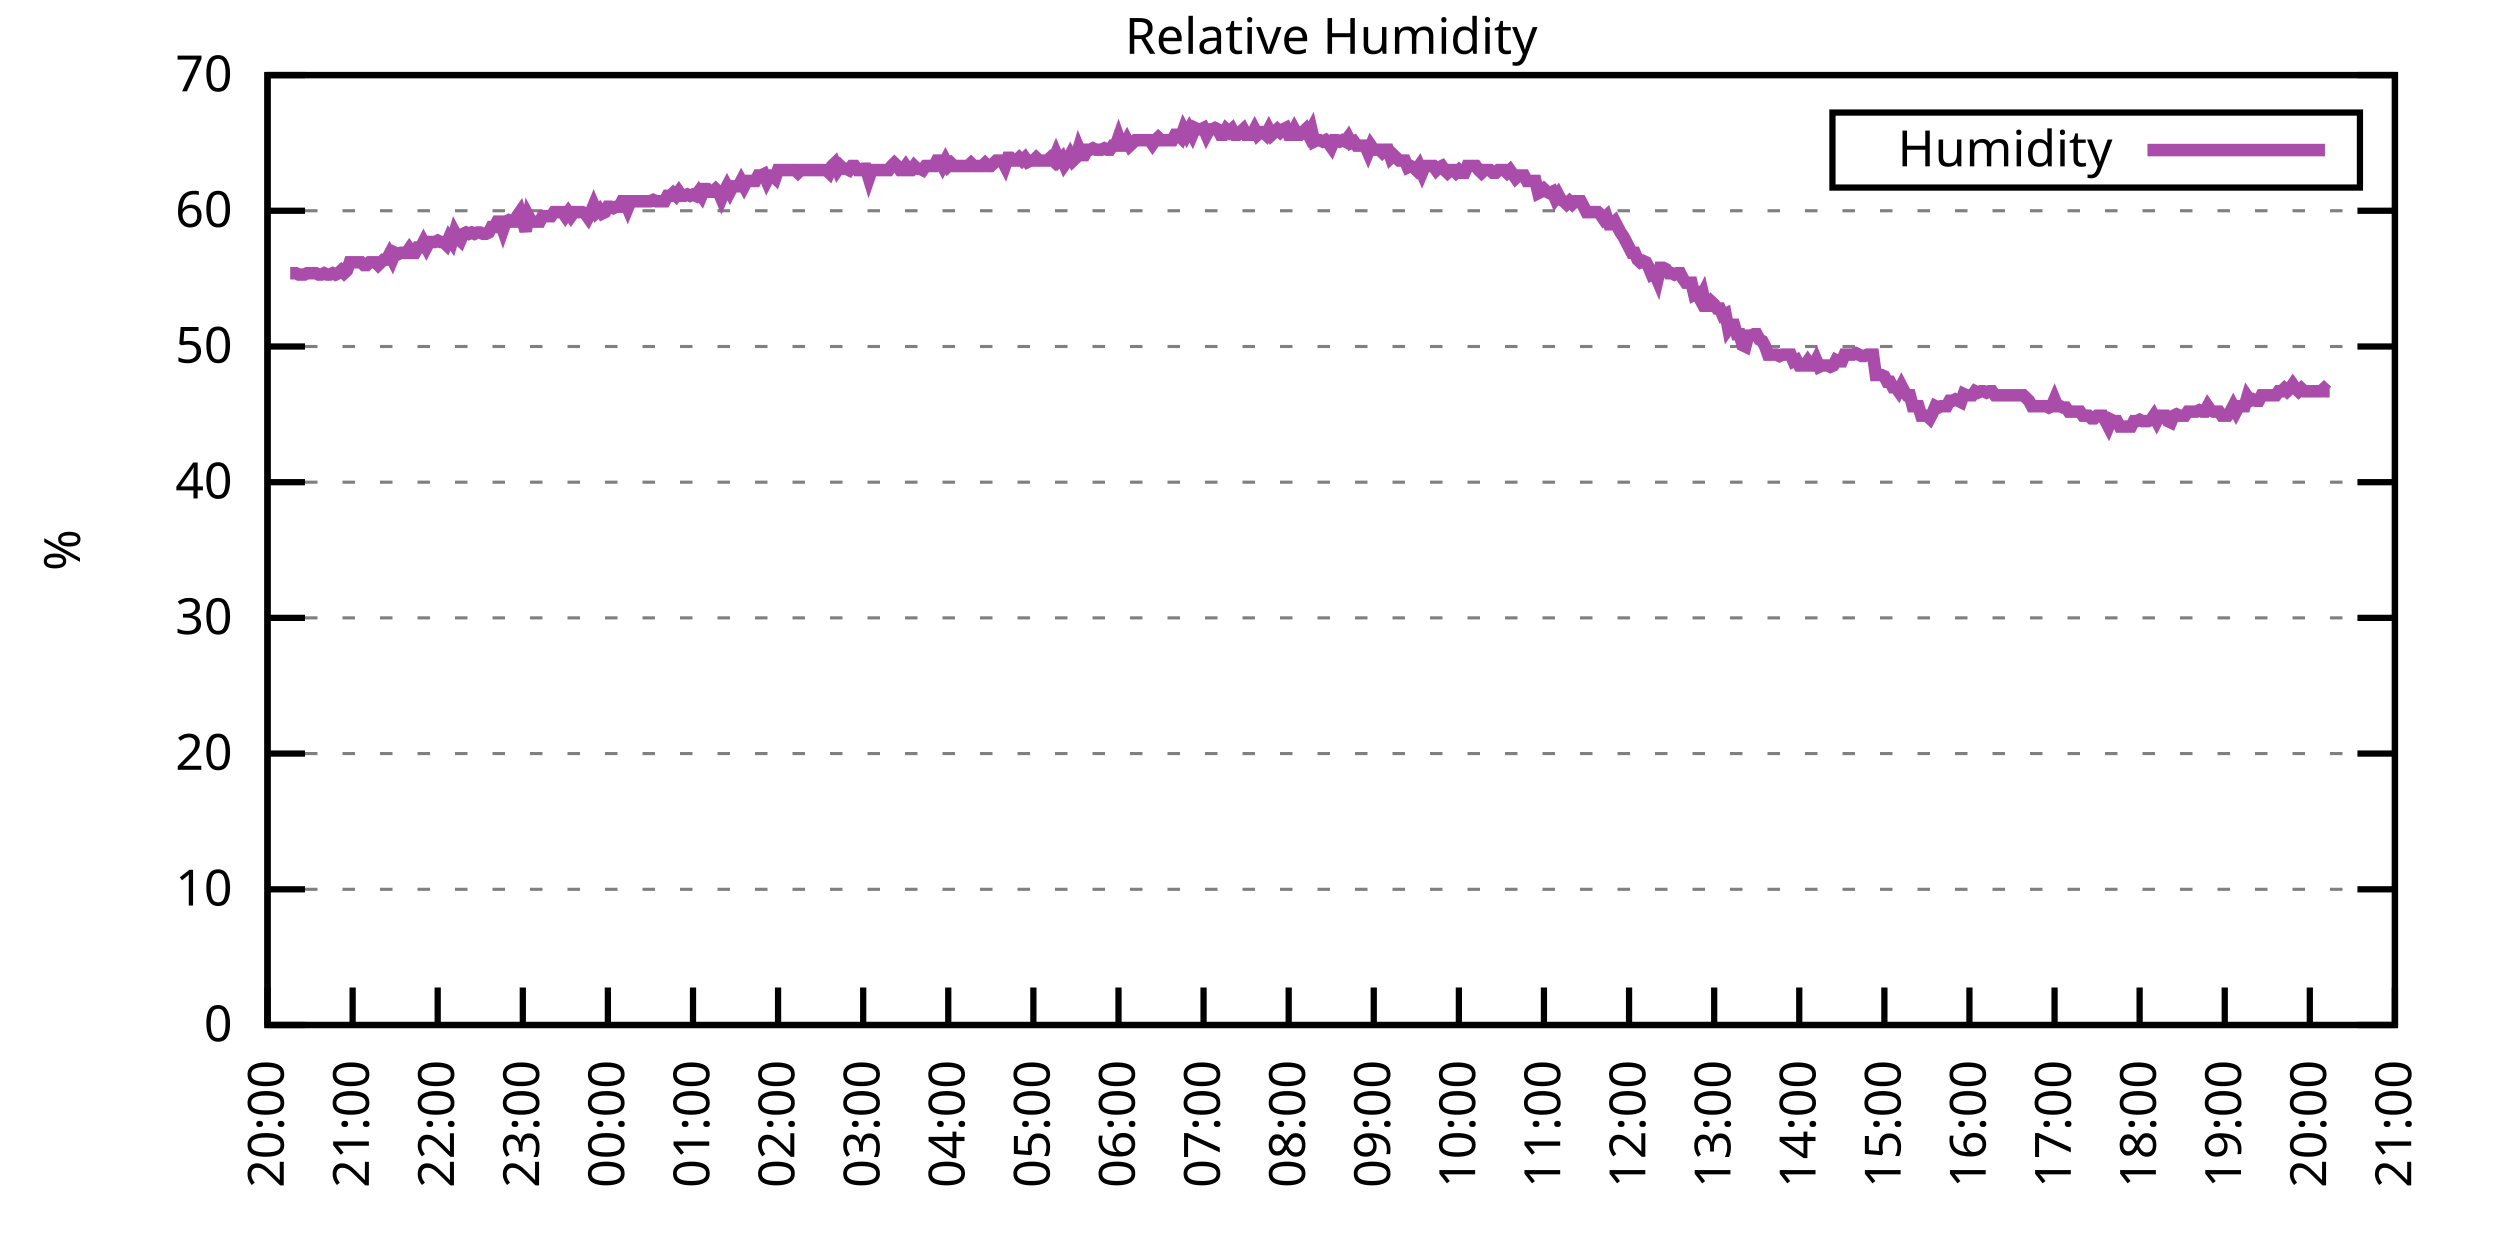
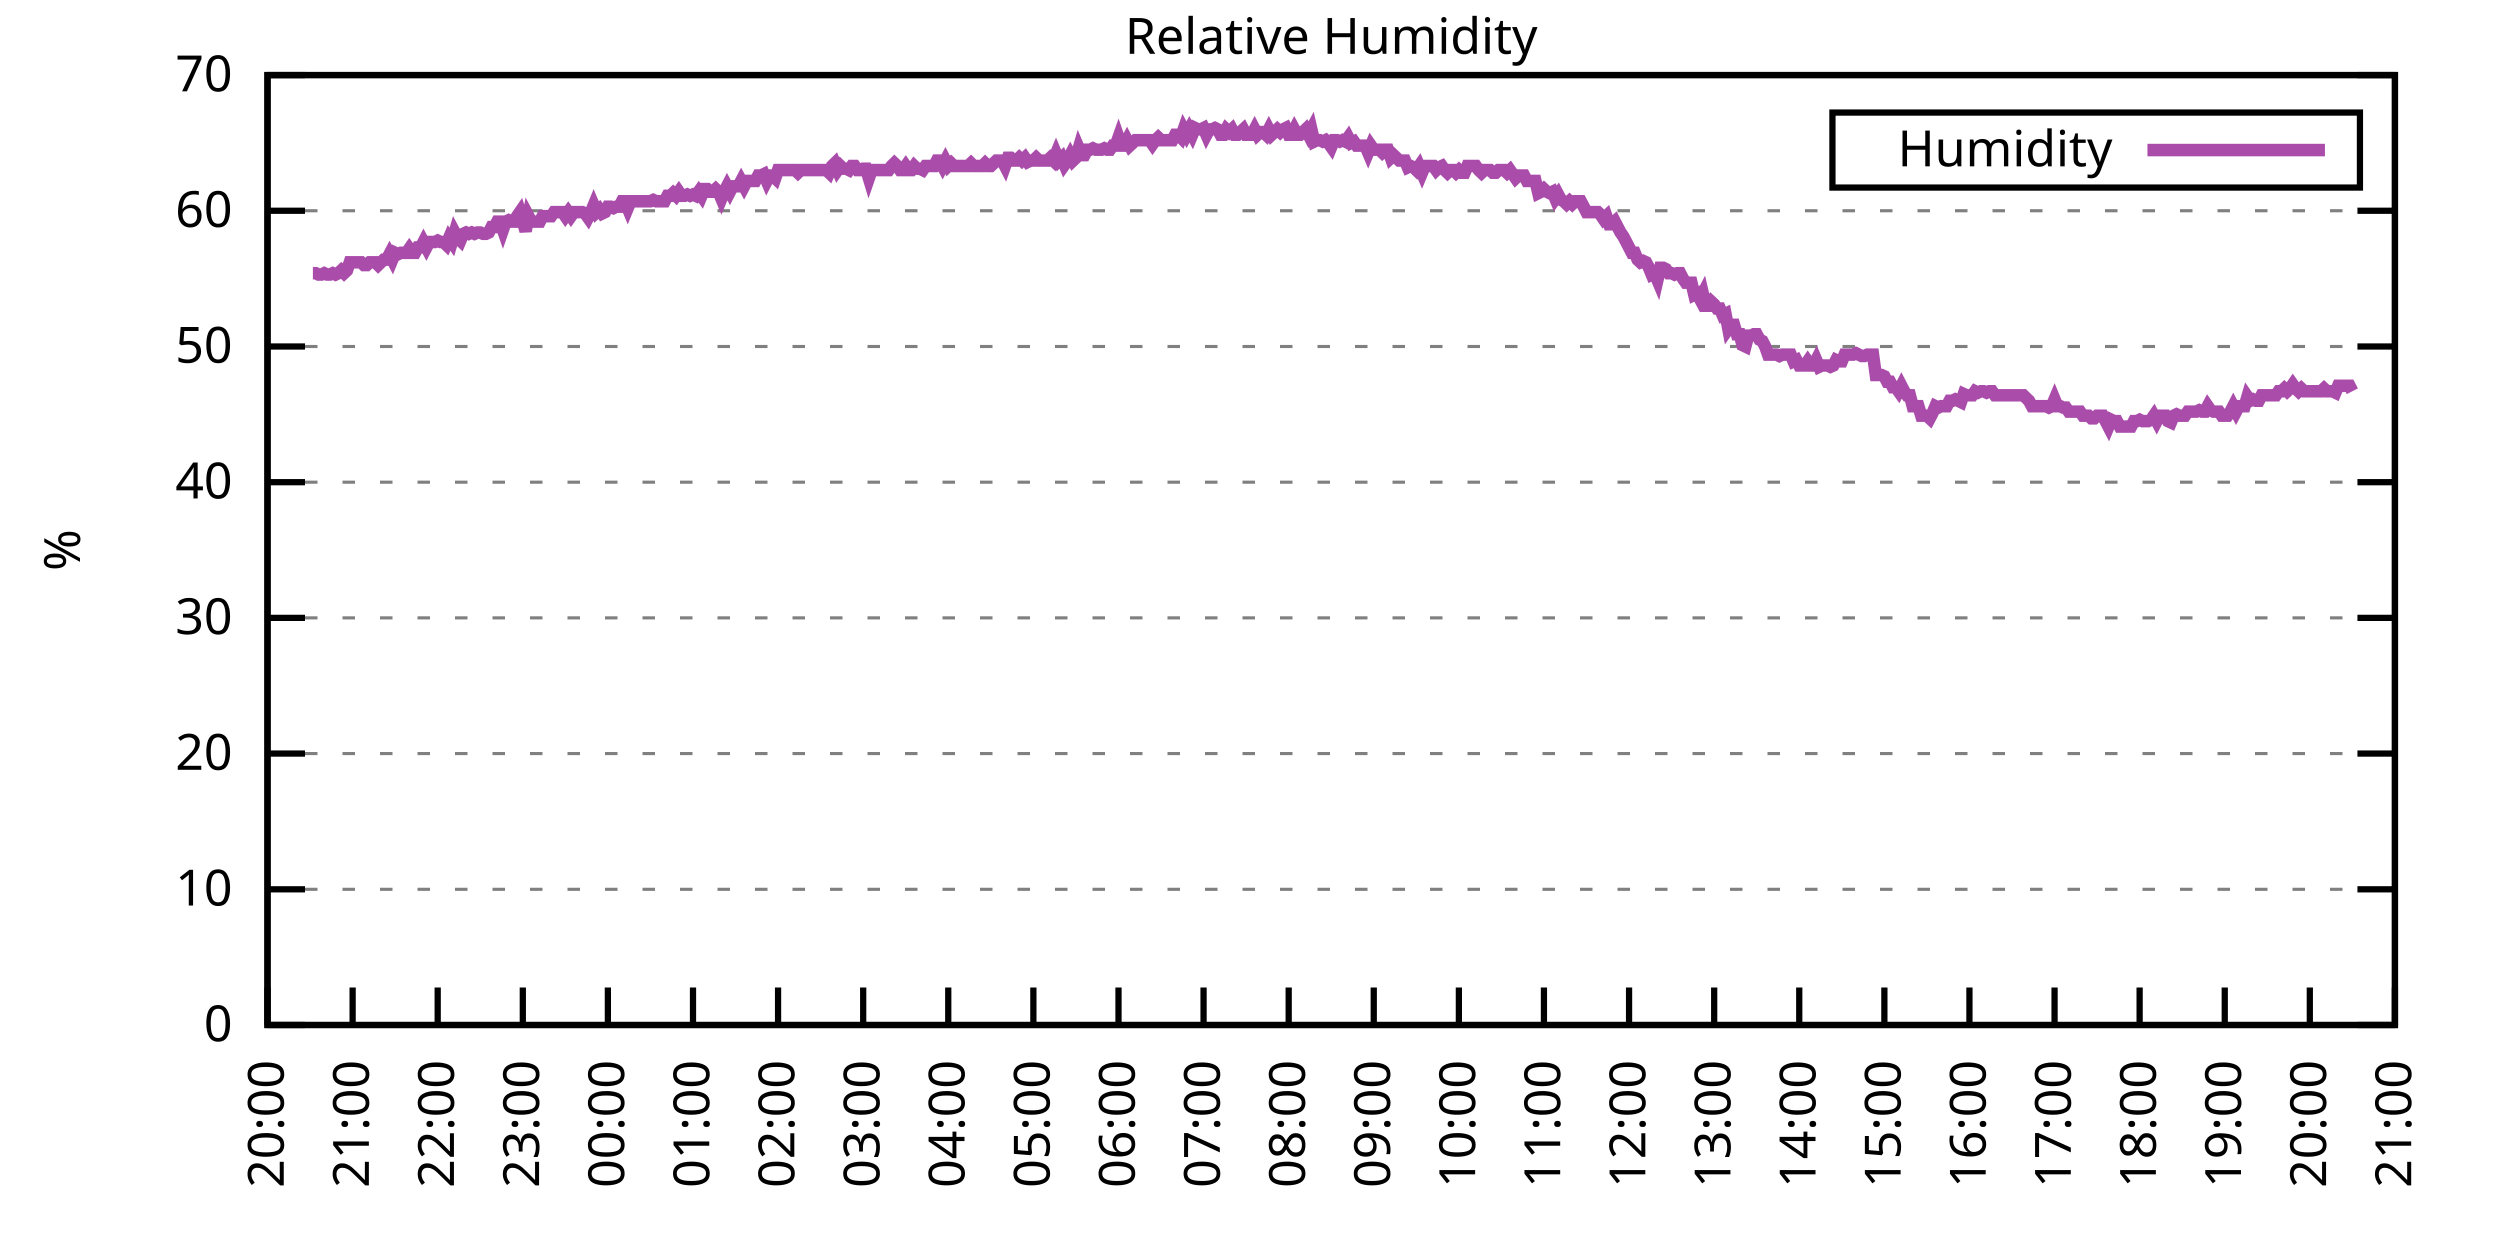
<svg xmlns="http://www.w3.org/2000/svg" xmlns:xlink="http://www.w3.org/1999/xlink" width="400" height="200" viewBox="0 0 400 200">
  <g id="gnuplot_canvas">
    <rect x="0" y="0" width="400" height="200" fill="none" />
    <defs>
      <circle id="gpDot" r="0.5" stroke-width="0.5" stroke="currentColor" />
      <path id="gpPt0" stroke-width="0.333" stroke="currentColor" d="M-1,0 h2 M0,-1 v2" />
      <path id="gpPt1" stroke-width="0.333" stroke="currentColor" d="M-1,-1 L1,1 M1,-1 L-1,1" />
      <path id="gpPt2" stroke-width="0.333" stroke="currentColor" d="M-1,0 L1,0 M0,-1 L0,1 M-1,-1 L1,1 M-1,1 L1,-1" />
      <rect id="gpPt3" stroke-width="0.333" stroke="currentColor" x="-1" y="-1" width="2" height="2" />
      <rect id="gpPt4" stroke-width="0.333" stroke="currentColor" fill="currentColor" x="-1" y="-1" width="2" height="2" />
      <circle id="gpPt5" stroke-width="0.333" stroke="currentColor" cx="0" cy="0" r="1" />
      <use xlink:href="#gpPt5" id="gpPt6" fill="currentColor" stroke="none" />
      <path id="gpPt7" stroke-width="0.333" stroke="currentColor" d="M0,-1.33 L-1.33,0.67 L1.33,0.67 z" />
      <use xlink:href="#gpPt7" id="gpPt8" fill="currentColor" stroke="none" />
      <use xlink:href="#gpPt7" id="gpPt9" stroke="currentColor" transform="rotate(180)" />
      <use xlink:href="#gpPt9" id="gpPt10" fill="currentColor" stroke="none" />
      <use xlink:href="#gpPt3" id="gpPt11" stroke="currentColor" transform="rotate(45)" />
      <use xlink:href="#gpPt11" id="gpPt12" fill="currentColor" stroke="none" />
      <path id="gpPt13" stroke-width="0.333" stroke="currentColor" d="M0,1.330 L1.265,0.411 L0.782,-1.067 L-0.782,-1.076 L-1.265,0.411 z" />
      <use xlink:href="#gpPt13" id="gpPt14" fill="currentColor" stroke="none" />
      <filter id="textbox" filterUnits="objectBoundingBox" x="0" y="0" height="1" width="1">
        <feFlood flood-color="white" flood-opacity="1" result="bgnd" />
        <feComposite in="SourceGraphic" in2="bgnd" operator="atop" />
      </filter>
      <filter id="greybox" filterUnits="objectBoundingBox" x="0" y="0" height="1" width="1">
        <feFlood flood-color="lightgrey" flood-opacity="1" result="grey" />
        <feComposite in="SourceGraphic" in2="grey" operator="atop" />
      </filter>
    </defs>
    <g fill="none" color="white" stroke="currentColor" stroke-width="1.00" stroke-linecap="butt" stroke-linejoin="miter">
</g>
    <g fill="none" color="black" stroke="currentColor" stroke-width="1.00" stroke-linecap="butt" stroke-linejoin="miter">
      <g stroke="none" shape-rendering="crispEdges">
        <polygon fill="rgb(255, 255, 255)" points="42.80,164.00 383.18,164.00 383.18,12.02 42.80,12.02 " />
      </g>
    </g>
    <g fill="none" color="black" stroke="currentColor" stroke-width="1.00" stroke-linecap="butt" stroke-linejoin="miter">
</g>
    <g fill="none" color="black" stroke="black" stroke-width="0.50" stroke-linecap="butt" stroke-linejoin="miter">
</g>
    <g fill="none" color="gray" stroke="currentColor" stroke-width="0.50" stroke-linecap="butt" stroke-linejoin="miter">
      <path stroke="gray" stroke-dasharray="2,4" class="gridline" d="M42.80,164.00 L383.19,164.00  " />
    </g>
    <g fill="none" color="gray" stroke="gray" stroke-width="1.00" stroke-linecap="butt" stroke-linejoin="miter">
</g>
    <g fill="none" color="black" stroke="currentColor" stroke-width="1.00" stroke-linecap="butt" stroke-linejoin="miter">
      <path stroke="black" d="M42.80,164.00 L48.80,164.00 M383.19,164.00 L377.19,164.00  " />
      <g transform="translate(37.20,166.60)" stroke="none" fill="black" font-family="Sans" font-size="8.00" text-anchor="end">
        <text>
          <tspan font-family="Sans"> 0</tspan>
        </text>
      </g>
    </g>
    <g fill="none" color="black" stroke="currentColor" stroke-width="1.00" stroke-linecap="butt" stroke-linejoin="miter">
</g>
    <g fill="none" color="black" stroke="black" stroke-width="0.50" stroke-linecap="butt" stroke-linejoin="miter">
</g>
    <g fill="none" color="gray" stroke="currentColor" stroke-width="0.50" stroke-linecap="butt" stroke-linejoin="miter">
      <path stroke="gray" stroke-dasharray="2,4" class="gridline" d="M42.80,142.29 L383.19,142.29  " />
    </g>
    <g fill="none" color="gray" stroke="gray" stroke-width="1.00" stroke-linecap="butt" stroke-linejoin="miter">
</g>
    <g fill="none" color="black" stroke="currentColor" stroke-width="1.00" stroke-linecap="butt" stroke-linejoin="miter">
      <path stroke="black" d="M42.80,142.29 L48.80,142.29 M383.19,142.29 L377.19,142.29  " />
      <g transform="translate(37.20,144.89)" stroke="none" fill="black" font-family="Sans" font-size="8.00" text-anchor="end">
        <text>
          <tspan font-family="Sans"> 10</tspan>
        </text>
      </g>
    </g>
    <g fill="none" color="black" stroke="currentColor" stroke-width="1.00" stroke-linecap="butt" stroke-linejoin="miter">
</g>
    <g fill="none" color="black" stroke="black" stroke-width="0.50" stroke-linecap="butt" stroke-linejoin="miter">
</g>
    <g fill="none" color="gray" stroke="currentColor" stroke-width="0.50" stroke-linecap="butt" stroke-linejoin="miter">
      <path stroke="gray" stroke-dasharray="2,4" class="gridline" d="M42.80,120.57 L383.19,120.57  " />
    </g>
    <g fill="none" color="gray" stroke="gray" stroke-width="1.00" stroke-linecap="butt" stroke-linejoin="miter">
</g>
    <g fill="none" color="black" stroke="currentColor" stroke-width="1.00" stroke-linecap="butt" stroke-linejoin="miter">
      <path stroke="black" d="M42.80,120.57 L48.80,120.57 M383.19,120.57 L377.19,120.57  " />
      <g transform="translate(37.20,123.17)" stroke="none" fill="black" font-family="Sans" font-size="8.00" text-anchor="end">
        <text>
          <tspan font-family="Sans"> 20</tspan>
        </text>
      </g>
    </g>
    <g fill="none" color="black" stroke="currentColor" stroke-width="1.00" stroke-linecap="butt" stroke-linejoin="miter">
</g>
    <g fill="none" color="black" stroke="black" stroke-width="0.50" stroke-linecap="butt" stroke-linejoin="miter">
</g>
    <g fill="none" color="gray" stroke="currentColor" stroke-width="0.50" stroke-linecap="butt" stroke-linejoin="miter">
      <path stroke="gray" stroke-dasharray="2,4" class="gridline" d="M42.80,98.86 L383.19,98.86  " />
    </g>
    <g fill="none" color="gray" stroke="gray" stroke-width="1.00" stroke-linecap="butt" stroke-linejoin="miter">
</g>
    <g fill="none" color="black" stroke="currentColor" stroke-width="1.00" stroke-linecap="butt" stroke-linejoin="miter">
      <path stroke="black" d="M42.80,98.86 L48.80,98.86 M383.19,98.86 L377.19,98.86  " />
      <g transform="translate(37.20,101.46)" stroke="none" fill="black" font-family="Sans" font-size="8.00" text-anchor="end">
        <text>
          <tspan font-family="Sans"> 30</tspan>
        </text>
      </g>
    </g>
    <g fill="none" color="black" stroke="currentColor" stroke-width="1.00" stroke-linecap="butt" stroke-linejoin="miter">
</g>
    <g fill="none" color="black" stroke="black" stroke-width="0.50" stroke-linecap="butt" stroke-linejoin="miter">
</g>
    <g fill="none" color="gray" stroke="currentColor" stroke-width="0.50" stroke-linecap="butt" stroke-linejoin="miter">
      <path stroke="gray" stroke-dasharray="2,4" class="gridline" d="M42.80,77.15 L383.19,77.15  " />
    </g>
    <g fill="none" color="gray" stroke="gray" stroke-width="1.00" stroke-linecap="butt" stroke-linejoin="miter">
</g>
    <g fill="none" color="black" stroke="currentColor" stroke-width="1.00" stroke-linecap="butt" stroke-linejoin="miter">
      <path stroke="black" d="M42.80,77.15 L48.80,77.15 M383.19,77.15 L377.19,77.15  " />
      <g transform="translate(37.20,79.75)" stroke="none" fill="black" font-family="Sans" font-size="8.00" text-anchor="end">
        <text>
          <tspan font-family="Sans"> 40</tspan>
        </text>
      </g>
    </g>
    <g fill="none" color="black" stroke="currentColor" stroke-width="1.00" stroke-linecap="butt" stroke-linejoin="miter">
</g>
    <g fill="none" color="black" stroke="black" stroke-width="0.50" stroke-linecap="butt" stroke-linejoin="miter">
</g>
    <g fill="none" color="gray" stroke="currentColor" stroke-width="0.50" stroke-linecap="butt" stroke-linejoin="miter">
      <path stroke="gray" stroke-dasharray="2,4" class="gridline" d="M42.80,55.44 L383.19,55.44  " />
    </g>
    <g fill="none" color="gray" stroke="gray" stroke-width="1.00" stroke-linecap="butt" stroke-linejoin="miter">
</g>
    <g fill="none" color="black" stroke="currentColor" stroke-width="1.00" stroke-linecap="butt" stroke-linejoin="miter">
      <path stroke="black" d="M42.80,55.44 L48.80,55.44 M383.19,55.44 L377.19,55.44  " />
      <g transform="translate(37.20,58.04)" stroke="none" fill="black" font-family="Sans" font-size="8.00" text-anchor="end">
        <text>
          <tspan font-family="Sans"> 50</tspan>
        </text>
      </g>
    </g>
    <g fill="none" color="black" stroke="currentColor" stroke-width="1.00" stroke-linecap="butt" stroke-linejoin="miter">
</g>
    <g fill="none" color="black" stroke="black" stroke-width="0.50" stroke-linecap="butt" stroke-linejoin="miter">
</g>
    <g fill="none" color="gray" stroke="currentColor" stroke-width="0.50" stroke-linecap="butt" stroke-linejoin="miter">
      <path stroke="gray" stroke-dasharray="2,4" class="gridline" d="M42.80,33.72 L383.19,33.72  " />
    </g>
    <g fill="none" color="gray" stroke="gray" stroke-width="1.00" stroke-linecap="butt" stroke-linejoin="miter">
</g>
    <g fill="none" color="black" stroke="currentColor" stroke-width="1.00" stroke-linecap="butt" stroke-linejoin="miter">
      <path stroke="black" d="M42.80,33.72 L48.80,33.72 M383.19,33.72 L377.19,33.72  " />
      <g transform="translate(37.20,36.32)" stroke="none" fill="black" font-family="Sans" font-size="8.00" text-anchor="end">
        <text>
          <tspan font-family="Sans"> 60</tspan>
        </text>
      </g>
    </g>
    <g fill="none" color="black" stroke="currentColor" stroke-width="1.00" stroke-linecap="butt" stroke-linejoin="miter">
</g>
    <g fill="none" color="black" stroke="black" stroke-width="0.50" stroke-linecap="butt" stroke-linejoin="miter">
</g>
    <g fill="none" color="gray" stroke="currentColor" stroke-width="0.50" stroke-linecap="butt" stroke-linejoin="miter">
      <path stroke="gray" stroke-dasharray="2,4" class="gridline" d="M42.80,12.01 L383.19,12.01  " />
    </g>
    <g fill="none" color="gray" stroke="gray" stroke-width="1.00" stroke-linecap="butt" stroke-linejoin="miter">
</g>
    <g fill="none" color="black" stroke="currentColor" stroke-width="1.00" stroke-linecap="butt" stroke-linejoin="miter">
      <path stroke="black" d="M42.80,12.01 L48.80,12.01 M383.19,12.01 L377.19,12.01  " />
      <g transform="translate(37.20,14.61)" stroke="none" fill="black" font-family="Sans" font-size="8.00" text-anchor="end">
        <text>
          <tspan font-family="Sans"> 70</tspan>
        </text>
      </g>
    </g>
    <g fill="none" color="black" stroke="currentColor" stroke-width="1.00" stroke-linecap="butt" stroke-linejoin="miter">
      <path stroke="black" d="M42.80,164.00 L42.80,158.00  " />
      <g transform="translate(45.40,169.60) rotate(270.00)" stroke="none" fill="black" font-family="Sans" font-size="8.00" text-anchor="end">
        <text>
          <tspan font-family="Sans">20:00</tspan>
        </text>
      </g>
    </g>
    <g fill="none" color="black" stroke="currentColor" stroke-width="1.00" stroke-linecap="butt" stroke-linejoin="miter">
      <path stroke="black" d="M56.42,164.00 L56.42,158.00  " />
      <g transform="translate(59.02,169.60) rotate(270.00)" stroke="none" fill="black" font-family="Sans" font-size="8.00" text-anchor="end">
        <text>
          <tspan font-family="Sans">21:00</tspan>
        </text>
      </g>
    </g>
    <g fill="none" color="black" stroke="currentColor" stroke-width="1.00" stroke-linecap="butt" stroke-linejoin="miter">
      <path stroke="black" d="M70.03,164.00 L70.03,158.00  " />
      <g transform="translate(72.63,169.60) rotate(270.00)" stroke="none" fill="black" font-family="Sans" font-size="8.00" text-anchor="end">
        <text>
          <tspan font-family="Sans">22:00</tspan>
        </text>
      </g>
    </g>
    <g fill="none" color="black" stroke="currentColor" stroke-width="1.00" stroke-linecap="butt" stroke-linejoin="miter">
      <path stroke="black" d="M83.65,164.00 L83.65,158.00  " />
      <g transform="translate(86.25,169.60) rotate(270.00)" stroke="none" fill="black" font-family="Sans" font-size="8.00" text-anchor="end">
        <text>
          <tspan font-family="Sans">23:00</tspan>
        </text>
      </g>
    </g>
    <g fill="none" color="black" stroke="currentColor" stroke-width="1.00" stroke-linecap="butt" stroke-linejoin="miter">
      <path stroke="black" d="M97.26,164.00 L97.26,158.00  " />
      <g transform="translate(99.86,169.60) rotate(270.00)" stroke="none" fill="black" font-family="Sans" font-size="8.00" text-anchor="end">
        <text>
          <tspan font-family="Sans">00:00</tspan>
        </text>
      </g>
    </g>
    <g fill="none" color="black" stroke="currentColor" stroke-width="1.00" stroke-linecap="butt" stroke-linejoin="miter">
      <path stroke="black" d="M110.88,164.00 L110.88,158.00  " />
      <g transform="translate(113.48,169.60) rotate(270.00)" stroke="none" fill="black" font-family="Sans" font-size="8.00" text-anchor="end">
        <text>
          <tspan font-family="Sans">01:00</tspan>
        </text>
      </g>
    </g>
    <g fill="none" color="black" stroke="currentColor" stroke-width="1.00" stroke-linecap="butt" stroke-linejoin="miter">
      <path stroke="black" d="M124.49,164.00 L124.49,158.00  " />
      <g transform="translate(127.09,169.60) rotate(270.00)" stroke="none" fill="black" font-family="Sans" font-size="8.00" text-anchor="end">
        <text>
          <tspan font-family="Sans">02:00</tspan>
        </text>
      </g>
    </g>
    <g fill="none" color="black" stroke="currentColor" stroke-width="1.00" stroke-linecap="butt" stroke-linejoin="miter">
      <path stroke="black" d="M138.11,164.00 L138.11,158.00  " />
      <g transform="translate(140.71,169.60) rotate(270.00)" stroke="none" fill="black" font-family="Sans" font-size="8.00" text-anchor="end">
        <text>
          <tspan font-family="Sans">03:00</tspan>
        </text>
      </g>
    </g>
    <g fill="none" color="black" stroke="currentColor" stroke-width="1.00" stroke-linecap="butt" stroke-linejoin="miter">
      <path stroke="black" d="M151.72,164.00 L151.72,158.00  " />
      <g transform="translate(154.32,169.60) rotate(270.00)" stroke="none" fill="black" font-family="Sans" font-size="8.00" text-anchor="end">
        <text>
          <tspan font-family="Sans">04:00</tspan>
        </text>
      </g>
    </g>
    <g fill="none" color="black" stroke="currentColor" stroke-width="1.00" stroke-linecap="butt" stroke-linejoin="miter">
      <path stroke="black" d="M165.34,164.00 L165.34,158.00  " />
      <g transform="translate(167.94,169.60) rotate(270.00)" stroke="none" fill="black" font-family="Sans" font-size="8.00" text-anchor="end">
        <text>
          <tspan font-family="Sans">05:00</tspan>
        </text>
      </g>
    </g>
    <g fill="none" color="black" stroke="currentColor" stroke-width="1.00" stroke-linecap="butt" stroke-linejoin="miter">
      <path stroke="black" d="M178.96,164.00 L178.96,158.00  " />
      <g transform="translate(181.56,169.60) rotate(270.00)" stroke="none" fill="black" font-family="Sans" font-size="8.00" text-anchor="end">
        <text>
          <tspan font-family="Sans">06:00</tspan>
        </text>
      </g>
    </g>
    <g fill="none" color="black" stroke="currentColor" stroke-width="1.00" stroke-linecap="butt" stroke-linejoin="miter">
      <path stroke="black" d="M192.57,164.00 L192.57,158.00  " />
      <g transform="translate(195.17,169.60) rotate(270.00)" stroke="none" fill="black" font-family="Sans" font-size="8.00" text-anchor="end">
        <text>
          <tspan font-family="Sans">07:00</tspan>
        </text>
      </g>
    </g>
    <g fill="none" color="black" stroke="currentColor" stroke-width="1.00" stroke-linecap="butt" stroke-linejoin="miter">
      <path stroke="black" d="M206.19,164.00 L206.19,158.00  " />
      <g transform="translate(208.79,169.60) rotate(270.00)" stroke="none" fill="black" font-family="Sans" font-size="8.00" text-anchor="end">
        <text>
          <tspan font-family="Sans">08:00</tspan>
        </text>
      </g>
    </g>
    <g fill="none" color="black" stroke="currentColor" stroke-width="1.00" stroke-linecap="butt" stroke-linejoin="miter">
      <path stroke="black" d="M219.80,164.00 L219.80,158.00  " />
      <g transform="translate(222.40,169.60) rotate(270.00)" stroke="none" fill="black" font-family="Sans" font-size="8.00" text-anchor="end">
        <text>
          <tspan font-family="Sans">09:00</tspan>
        </text>
      </g>
    </g>
    <g fill="none" color="black" stroke="currentColor" stroke-width="1.00" stroke-linecap="butt" stroke-linejoin="miter">
      <path stroke="black" d="M233.42,164.00 L233.42,158.00  " />
      <g transform="translate(236.02,169.60) rotate(270.00)" stroke="none" fill="black" font-family="Sans" font-size="8.00" text-anchor="end">
        <text>
          <tspan font-family="Sans">10:00</tspan>
        </text>
      </g>
    </g>
    <g fill="none" color="black" stroke="currentColor" stroke-width="1.00" stroke-linecap="butt" stroke-linejoin="miter">
      <path stroke="black" d="M247.03,164.00 L247.03,158.00  " />
      <g transform="translate(249.63,169.60) rotate(270.00)" stroke="none" fill="black" font-family="Sans" font-size="8.00" text-anchor="end">
        <text>
          <tspan font-family="Sans">11:00</tspan>
        </text>
      </g>
    </g>
    <g fill="none" color="black" stroke="currentColor" stroke-width="1.00" stroke-linecap="butt" stroke-linejoin="miter">
      <path stroke="black" d="M260.65,164.00 L260.65,158.00  " />
      <g transform="translate(263.25,169.60) rotate(270.00)" stroke="none" fill="black" font-family="Sans" font-size="8.00" text-anchor="end">
        <text>
          <tspan font-family="Sans">12:00</tspan>
        </text>
      </g>
    </g>
    <g fill="none" color="black" stroke="currentColor" stroke-width="1.00" stroke-linecap="butt" stroke-linejoin="miter">
      <path stroke="black" d="M274.27,164.00 L274.27,158.00  " />
      <g transform="translate(276.87,169.60) rotate(270.00)" stroke="none" fill="black" font-family="Sans" font-size="8.00" text-anchor="end">
        <text>
          <tspan font-family="Sans">13:00</tspan>
        </text>
      </g>
    </g>
    <g fill="none" color="black" stroke="currentColor" stroke-width="1.00" stroke-linecap="butt" stroke-linejoin="miter">
      <path stroke="black" d="M287.88,164.00 L287.88,158.00  " />
      <g transform="translate(290.48,169.60) rotate(270.00)" stroke="none" fill="black" font-family="Sans" font-size="8.00" text-anchor="end">
        <text>
          <tspan font-family="Sans">14:00</tspan>
        </text>
      </g>
    </g>
    <g fill="none" color="black" stroke="currentColor" stroke-width="1.00" stroke-linecap="butt" stroke-linejoin="miter">
      <path stroke="black" d="M301.50,164.00 L301.50,158.00  " />
      <g transform="translate(304.10,169.60) rotate(270.00)" stroke="none" fill="black" font-family="Sans" font-size="8.00" text-anchor="end">
        <text>
          <tspan font-family="Sans">15:00</tspan>
        </text>
      </g>
    </g>
    <g fill="none" color="black" stroke="currentColor" stroke-width="1.00" stroke-linecap="butt" stroke-linejoin="miter">
      <path stroke="black" d="M315.11,164.00 L315.11,158.00  " />
      <g transform="translate(317.71,169.60) rotate(270.00)" stroke="none" fill="black" font-family="Sans" font-size="8.00" text-anchor="end">
        <text>
          <tspan font-family="Sans">16:00</tspan>
        </text>
      </g>
    </g>
    <g fill="none" color="black" stroke="currentColor" stroke-width="1.00" stroke-linecap="butt" stroke-linejoin="miter">
      <path stroke="black" d="M328.73,164.00 L328.73,158.00  " />
      <g transform="translate(331.33,169.60) rotate(270.00)" stroke="none" fill="black" font-family="Sans" font-size="8.00" text-anchor="end">
        <text>
          <tspan font-family="Sans">17:00</tspan>
        </text>
      </g>
    </g>
    <g fill="none" color="black" stroke="currentColor" stroke-width="1.00" stroke-linecap="butt" stroke-linejoin="miter">
      <path stroke="black" d="M342.34,164.00 L342.34,158.00  " />
      <g transform="translate(344.94,169.60) rotate(270.00)" stroke="none" fill="black" font-family="Sans" font-size="8.00" text-anchor="end">
        <text>
          <tspan font-family="Sans">18:00</tspan>
        </text>
      </g>
    </g>
    <g fill="none" color="black" stroke="currentColor" stroke-width="1.00" stroke-linecap="butt" stroke-linejoin="miter">
      <path stroke="black" d="M355.96,164.00 L355.96,158.00  " />
      <g transform="translate(358.56,169.60) rotate(270.00)" stroke="none" fill="black" font-family="Sans" font-size="8.00" text-anchor="end">
        <text>
          <tspan font-family="Sans">19:00</tspan>
        </text>
      </g>
    </g>
    <g fill="none" color="black" stroke="currentColor" stroke-width="1.00" stroke-linecap="butt" stroke-linejoin="miter">
      <path stroke="black" d="M369.57,164.00 L369.57,158.00  " />
      <g transform="translate(372.17,169.60) rotate(270.00)" stroke="none" fill="black" font-family="Sans" font-size="8.00" text-anchor="end">
        <text>
          <tspan font-family="Sans">20:00</tspan>
        </text>
      </g>
    </g>
    <g fill="none" color="black" stroke="currentColor" stroke-width="1.00" stroke-linecap="butt" stroke-linejoin="miter">
      <path stroke="black" d="M383.19,164.00 L383.19,158.00  " />
      <g transform="translate(385.79,169.60) rotate(270.00)" stroke="none" fill="black" font-family="Sans" font-size="8.00" text-anchor="end">
        <text>
          <tspan font-family="Sans">21:00</tspan>
        </text>
      </g>
    </g>
    <g fill="none" color="black" stroke="currentColor" stroke-width="1.00" stroke-linecap="butt" stroke-linejoin="miter">
</g>
    <g fill="none" color="black" stroke="currentColor" stroke-width="1.00" stroke-linecap="butt" stroke-linejoin="miter">
      <path stroke="black" d="M42.80,12.01 L42.80,164.00 L383.19,164.00 L383.19,12.01 L42.80,12.01 Z  " />
    </g>
    <g fill="none" color="black" stroke="currentColor" stroke-width="1.00" stroke-linecap="butt" stroke-linejoin="miter">
</g>
    <g fill="none" color="black" stroke="currentColor" stroke-width="1.00" stroke-linecap="butt" stroke-linejoin="miter">
      <path stroke="black" d="M293.19,30.01 L293.19,18.01 L377.59,18.01 L377.59,30.01 L293.19,30.01 Z  " />
    </g>
    <g id="Relative_Humidity_plot_1">
      <g fill="none" color="white" stroke="black" stroke-width="2.00" stroke-linecap="butt" stroke-linejoin="miter">
</g>
      <g fill="none" color="black" stroke="currentColor" stroke-width="2.00" stroke-linecap="butt" stroke-linejoin="miter">
        <g transform="translate(337.99,26.61)" stroke="none" fill="black" font-family="Sans" font-size="8.00" text-anchor="end">
          <text>
            <tspan font-family="Sans">Humidity</tspan>
          </text>
        </g>
      </g>
      <g fill="none" color="black" stroke="currentColor" stroke-width="2.00" stroke-linecap="butt" stroke-linejoin="miter">
-         <path stroke="rgb(170,  76, 170)" d="M343.59,24.01 L371.99,24.01 M46.43,43.71 L46.88,43.71 L47.34,43.71 L47.79,43.93 L48.25,43.93 L48.70,43.93   L49.15,43.71 L49.61,43.71 L50.06,43.71 L50.52,43.71 L50.97,43.93 L51.42,43.93 L51.88,43.71 L52.33,43.93   L52.78,43.93 L53.24,43.71 L53.69,43.93 L54.15,43.71 L54.60,43.28 L55.05,43.71 L55.51,43.28 L55.96,41.97   L56.42,41.97 L56.87,41.97 L57.32,41.97 L57.78,41.97 L58.23,42.41 L58.68,42.41 L59.14,41.97 L59.59,41.97   L60.05,41.97 L60.50,42.41 L60.95,41.97 L61.41,41.54 L61.86,41.54 L62.32,40.67 L62.77,41.54 L63.22,40.45   L63.68,40.67 L64.13,40.45 L64.58,40.45 L65.04,40.45 L65.49,39.80 L65.95,40.45 L66.40,40.45 L66.85,39.59   L67.31,39.59 L67.76,38.72 L68.22,39.59 L68.67,38.72 L69.12,38.72 L69.58,38.72 L70.03,38.50 L70.49,38.72   L70.94,38.72 L71.39,39.15 L71.85,38.07 L72.30,38.72 L72.75,37.20 L73.21,38.07 L73.66,38.50 L74.12,37.41   L74.57,37.20 L75.02,37.41 L75.48,37.20 L75.93,37.41 L76.39,37.20 L76.84,37.20 L77.29,37.41 L77.75,37.41   L78.20,37.20 L78.65,36.33 L79.11,36.33 L79.56,35.46 L80.02,35.46 L80.47,36.76 L80.92,35.46 L81.38,35.24   L81.83,35.46 L82.29,35.46 L82.74,34.59 L83.19,33.94 L83.65,35.46 L84.10,36.98 L84.55,34.59 L85.01,35.46   L85.46,35.46 L85.92,35.46 L86.37,35.46 L86.82,34.59 L87.28,34.59 L87.73,34.59 L88.19,34.59 L88.64,33.94   L89.09,33.94 L89.55,33.94 L90.00,33.94 L90.45,34.59 L90.91,33.94 L91.36,34.59 L91.82,33.94 L92.27,33.94   L92.72,33.94 L93.18,33.94 L93.63,34.16 L94.09,34.81 L94.54,33.94 L94.99,32.85 L95.45,33.94 L95.90,33.51   L96.35,34.16 L96.81,33.94 L97.26,33.07 L97.72,33.07 L98.17,33.29 L98.62,33.07 L99.08,33.07 L99.53,32.20   L99.99,32.20 L100.44,33.29 L100.89,32.20 L101.35,32.20 L101.80,32.20 L102.25,32.20 L102.71,32.20 L103.16,32.20   L103.62,32.20 L104.07,32.20 L104.52,31.99 L104.98,32.20 L105.43,32.20 L105.89,32.20 L106.34,32.20 L106.79,31.33   L107.25,31.33 L107.70,30.90 L108.15,31.33 L108.61,30.68 L109.06,31.33 L109.52,31.33 L109.97,31.12 L110.42,31.33   L110.88,31.12 L111.33,31.33 L111.79,30.68 L112.24,31.33 L112.69,30.25 L113.15,30.25 L113.60,30.68 L114.05,30.68   L114.51,30.25 L114.96,30.68 L115.42,31.77 L115.87,30.68 L116.32,29.81 L116.78,30.68 L117.23,29.81 L117.69,29.81   L118.14,29.81 L118.59,28.95 L119.05,29.81 L119.50,28.95 L119.96,28.95 L120.41,28.95 L120.86,28.95 L121.32,28.08   L121.77,28.08 L122.22,27.86 L122.68,28.95 L123.13,28.08 L123.59,28.08 L124.04,28.51 L124.49,27.21 L124.95,27.21   L125.40,27.21 L125.86,27.21 L126.31,27.21 L126.76,27.21 L127.22,27.21 L127.67,27.64 L128.12,27.21 L128.58,27.21   L129.03,27.21 L129.49,27.21 L129.94,27.21 L130.39,27.21 L130.85,27.21 L131.30,27.21 L131.76,27.21 L132.21,27.21   L132.66,27.64 L133.12,26.56 L133.57,26.12 L134.02,27.21 L134.48,26.56 L134.93,26.99 L135.39,26.99 L135.84,27.21   L136.29,26.56 L136.75,26.56 L137.20,27.21 L137.66,27.21 L138.11,26.99 L138.56,26.99 L139.02,28.51 L139.47,27.21   L139.92,27.21 L140.38,27.21 L140.83,27.21 L141.29,27.21 L141.74,27.21 L142.19,27.21 L142.65,26.56 L143.10,26.12   L143.56,26.56 L144.01,27.21 L144.46,27.21 L144.92,26.56 L145.37,27.21 L145.82,27.21 L146.28,26.56 L146.73,26.99   L147.19,26.99 L147.64,27.21 L148.09,26.56 L148.55,26.56 L149.00,26.56 L149.46,26.56 L149.91,25.69 L150.36,25.69   L150.82,26.56 L151.27,25.69 L151.72,26.56 L152.18,26.12 L152.63,26.56 L153.09,26.56 L153.54,26.56 L153.99,26.56   L154.45,26.56 L154.90,26.56 L155.36,26.12 L155.81,26.56 L156.26,26.56 L156.72,26.56 L157.17,26.56 L157.62,26.12   L158.08,26.56 L158.53,26.56 L158.99,26.12 L159.44,25.69 L159.89,25.69 L160.35,25.69 L160.80,26.56 L161.26,25.25   L161.71,25.25 L162.16,25.69 L162.62,25.69 L163.07,25.25 L163.52,25.69 L163.98,25.25 L164.43,25.91 L164.89,25.69   L165.34,25.69 L165.79,25.25 L166.25,25.69 L166.70,25.69 L167.16,25.69 L167.61,25.69 L168.06,25.25 L168.52,25.69   L168.97,24.60 L169.43,25.69 L169.88,25.25 L170.33,26.34 L170.79,25.69 L171.24,24.82 L171.69,25.69 L172.15,25.25   L172.60,23.73 L173.06,24.82 L173.51,24.82 L173.96,23.95 L174.42,23.95 L174.87,23.73 L175.33,23.95 L175.78,23.95   L176.23,23.95 L176.69,23.73 L177.14,23.95 L177.59,23.95 L178.05,23.30 L178.50,23.30 L178.96,22.00 L179.41,23.30   L179.86,23.30 L180.32,22.43 L180.77,23.30 L181.23,22.87 L181.68,22.43 L182.13,22.43 L182.59,22.43 L183.04,22.43   L183.49,22.43 L183.95,22.43 L184.40,23.08 L184.86,22.43 L185.31,22.00 L185.76,22.43 L186.22,22.43 L186.67,22.43   L187.13,22.43 L187.58,22.43 L188.03,21.56 L188.49,21.56 L188.94,22.00 L189.39,20.70 L189.85,21.56 L190.30,20.70   L190.76,21.56 L191.21,20.48 L191.66,20.70 L192.12,20.70 L192.57,20.48 L193.03,21.56 L193.48,20.70 L193.93,20.70   L194.39,20.48 L194.84,20.70 L195.29,21.56 L195.75,21.56 L196.20,20.70 L196.66,21.13 L197.11,20.70 L197.56,21.56   L198.02,21.56 L198.47,21.13 L198.93,20.70 L199.38,21.56 L199.83,21.56 L200.29,21.56 L200.74,20.70 L201.19,21.56   L201.65,21.13 L202.10,21.13 L202.56,21.56 L203.01,20.70 L203.46,21.56 L203.92,21.13 L204.37,20.70 L204.83,21.13   L205.28,20.70 L205.73,20.48 L206.19,21.56 L206.64,21.56 L207.09,20.70 L207.55,21.56 L208.00,21.56 L208.46,21.13   L208.91,20.70 L209.36,21.56 L209.82,20.70 L210.27,22.65 L210.73,22.43 L211.18,22.43 L211.63,22.65 L212.09,22.43   L212.54,22.87 L213.00,23.52 L213.45,22.43 L213.90,22.43 L214.36,22.65 L214.81,22.43 L215.26,22.65 L215.72,22.00   L216.17,22.87 L216.63,22.65 L217.08,23.30 L217.53,23.30 L217.99,23.30 L218.44,23.30 L218.90,24.39 L219.35,23.30   L219.80,23.95 L220.26,23.95 L220.71,23.95 L221.16,24.39 L221.62,23.95 L222.07,23.95 L222.53,25.25 L222.98,24.82   L223.43,25.25 L223.89,25.69 L224.34,25.69 L224.80,25.69 L225.25,26.77 L225.70,26.56 L226.16,26.77 L226.61,27.21   L227.06,26.56 L227.52,27.64 L227.97,26.56 L228.43,26.56 L228.88,26.56 L229.33,26.56 L229.79,27.21 L230.24,26.77   L230.70,26.56 L231.15,27.21 L231.60,27.64 L232.06,27.21 L232.51,27.21 L232.96,27.64 L233.42,27.21 L233.87,27.64   L234.33,27.64 L234.78,26.56 L235.23,26.56 L235.69,26.56 L236.14,26.56 L236.60,27.21 L237.05,27.64 L237.50,27.21   L237.96,27.21 L238.41,27.21 L238.86,27.64 L239.32,27.64 L239.77,27.21 L240.23,27.21 L240.68,27.21 L241.13,27.64   L241.59,27.21 L242.04,27.86 L242.50,28.51 L242.95,28.08 L243.40,28.08 L243.86,28.08 L244.31,28.95 L244.76,28.95   L245.22,28.95 L245.67,28.95 L246.13,30.90 L246.58,30.68 L247.03,30.25 L247.49,30.68 L247.94,30.90 L248.40,30.68   L248.85,31.77 L249.30,31.12 L249.76,31.99 L250.21,32.20 L250.66,32.64 L251.12,32.20 L251.57,32.64 L252.03,32.20   L252.48,32.20 L252.93,32.20 L253.39,33.07 L253.84,33.94 L254.30,33.94 L254.75,33.94 L255.20,33.94 L255.66,33.94   L256.11,34.37 L256.56,35.03 L257.02,34.59 L257.47,35.89 L257.93,35.89 L258.38,35.46 L258.83,36.33 L259.29,37.20   L259.74,37.85 L260.20,38.72 L260.65,39.59 L261.10,40.45 L261.56,40.45 L262.01,41.54 L262.47,41.97 L262.92,41.76   L263.37,41.97 L263.83,42.84 L264.28,43.93 L264.73,43.71 L265.19,44.80 L265.64,42.84 L266.10,42.84 L266.55,43.06   L267.00,43.71 L267.46,43.71 L267.91,43.93 L268.37,43.71 L268.82,43.71 L269.27,44.58 L269.73,45.23 L270.18,45.23   L270.63,45.23 L271.09,47.18 L271.54,46.97 L272.00,47.84 L272.45,46.97 L272.90,48.92 L273.36,48.92 L273.81,48.27   L274.27,48.70 L274.72,49.36 L275.17,49.36 L275.63,50.44 L276.08,50.22 L276.53,52.61 L276.99,51.96 L277.44,51.96   L277.90,53.48 L278.35,53.48 L278.80,55.22 L279.26,55.44 L279.71,53.70 L280.17,53.70 L280.62,53.48 L281.07,53.48   L281.53,54.35 L281.98,54.57 L282.43,55.44 L282.89,56.74 L283.34,56.74 L283.80,56.74 L284.25,56.74 L284.70,56.96   L285.16,56.74 L285.61,56.74 L286.07,56.74 L286.52,56.74 L286.97,57.82 L287.43,57.61 L287.88,58.48 L288.33,58.48   L288.79,58.48 L289.24,57.82 L289.70,58.48 L290.15,58.48 L290.60,57.61 L291.06,58.69 L291.51,58.48 L291.97,58.48   L292.42,58.48 L292.87,58.69 L293.33,58.48 L293.78,57.61 L294.23,57.82 L294.69,57.82 L295.14,56.74 L295.60,56.74   L296.05,56.74 L296.50,56.74 L296.96,56.52 L297.41,56.74 L297.87,56.96 L298.32,56.96 L298.77,56.74 L299.23,56.74   L299.68,56.74 L300.13,60.00 L300.59,60.00 L301.04,60.00 L301.50,60.21 L301.95,61.08 L302.40,61.08 L302.86,61.95   L303.31,61.95 L303.77,62.60 L304.22,61.73 L304.67,62.60 L305.13,63.25 L305.58,63.25 L306.03,64.99 L306.49,64.99   L306.94,64.99 L307.40,66.51 L307.85,66.51 L308.30,66.51 L308.76,66.94 L309.21,66.08 L309.67,64.99 L310.12,65.21   L310.57,64.99 L311.03,64.99 L311.48,64.99 L311.94,64.12 L312.39,64.12 L312.84,63.90 L313.30,64.12 L313.75,64.34   L314.20,63.04 L314.66,63.25 L315.11,63.25 L315.57,63.25 L316.02,62.60 L316.47,62.82 L316.93,62.60 L317.38,62.60   L317.84,62.82 L318.29,62.60 L318.74,62.60 L319.20,63.25 L319.65,63.25 L320.10,63.25 L320.56,63.25 L321.01,63.25   L321.47,63.25 L321.92,63.25 L322.37,63.25 L322.83,63.25 L323.28,63.25 L323.74,63.25 L324.19,63.69 L324.64,64.12   L325.10,64.99 L325.55,64.99 L326.00,64.99 L326.46,64.99 L326.91,64.99 L327.37,64.99 L327.82,65.21 L328.27,64.99   L328.73,63.90 L329.18,64.99 L329.64,64.99 L330.09,65.21 L330.54,65.21 L331.00,65.86 L331.45,65.86 L331.90,65.86   L332.36,65.86 L332.81,65.86 L333.27,66.51 L333.72,66.51 L334.17,66.51 L334.63,66.94 L335.08,66.94 L335.54,66.51   L335.99,66.51 L336.44,66.51 L336.90,67.38 L337.35,68.25 L337.80,67.16 L338.26,67.38 L338.71,67.38 L339.17,68.25   L339.62,68.25 L340.07,68.25 L340.53,68.25 L340.98,68.25 L341.44,67.38 L341.89,67.38 L342.34,67.16 L342.80,67.38   L343.25,67.38 L343.70,67.38 L344.16,67.16 L344.61,66.51 L345.07,67.38 L345.52,66.51 L345.97,66.51 L346.43,66.51   L346.88,67.38 L347.34,67.59 L347.79,66.51 L348.24,66.29 L348.70,66.51 L349.15,66.51 L349.60,66.51 L350.06,65.86   L350.51,65.86 L350.97,65.86 L351.42,65.86 L351.87,65.64 L352.33,65.86 L352.78,65.86 L353.24,64.99 L353.69,65.64   L354.14,65.86 L354.60,65.86 L355.05,65.86 L355.50,66.51 L355.96,66.51 L356.41,66.51 L356.87,65.86 L357.32,64.99   L357.77,65.86 L358.23,64.99 L358.68,64.99 L359.14,64.99 L359.59,63.47 L360.04,64.12 L360.50,63.90 L360.95,64.12   L361.41,64.12 L361.86,63.25 L362.31,63.25 L362.77,63.25 L363.22,63.25 L363.67,63.25 L364.13,63.25 L364.58,62.60   L365.04,62.60 L365.49,62.17 L365.94,62.60 L366.40,62.17 L366.85,61.52 L367.31,62.17 L367.76,62.60 L368.21,62.17   L368.67,62.60 L369.12,62.60 L369.57,62.60 L370.03,62.60 L370.48,62.60 L370.94,62.60 L371.39,62.60 L371.84,62.17   L372.30,62.60 L372.75,62.60  " />
+         <path stroke="rgb(170,  76, 170)" d="M343.59,24.01 L371.99,24.01 M50.06,43.71 L50.52,43.71 L50.97,43.93 L51.42,43.93 L51.88,43.71 L52.33,43.93   L52.78,43.93 L53.24,43.71 L53.69,43.93 L54.15,43.71 L54.60,43.28 L55.05,43.71 L55.51,43.28 L55.96,41.97   L56.42,41.97 L56.87,41.97 L57.32,41.97 L57.78,41.97 L58.23,42.41 L58.68,42.41 L59.14,41.97 L59.59,41.97   L60.05,41.97 L60.50,42.41 L60.95,41.97 L61.41,41.54 L61.86,41.54 L62.32,40.67 L62.77,41.54 L63.22,40.45   L63.68,40.67 L64.13,40.45 L64.58,40.45 L65.04,40.45 L65.49,39.80 L65.95,40.45 L66.40,40.45 L66.85,39.59   L67.31,39.59 L67.76,38.72 L68.22,39.59 L68.67,38.72 L69.12,38.72 L69.58,38.72 L70.03,38.50 L70.49,38.72   L70.94,38.72 L71.39,39.15 L71.85,38.07 L72.30,38.72 L72.75,37.20 L73.21,38.07 L73.66,38.50 L74.12,37.41   L74.57,37.20 L75.02,37.41 L75.48,37.20 L75.93,37.41 L76.39,37.20 L76.84,37.20 L77.29,37.41 L77.75,37.41   L78.20,37.20 L78.65,36.33 L79.11,36.33 L79.56,35.46 L80.02,35.46 L80.47,36.76 L80.92,35.46 L81.38,35.24   L81.83,35.46 L82.29,35.46 L82.74,34.59 L83.19,33.94 L83.65,35.46 L84.10,36.98 L84.55,34.59 L85.01,35.46   L85.46,35.46 L85.92,35.46 L86.37,35.46 L86.82,34.59 L87.28,34.59 L87.73,34.59 L88.19,34.59 L88.64,33.94   L89.09,33.94 L89.55,33.94 L90.00,33.94 L90.45,34.59 L90.91,33.94 L91.36,34.59 L91.82,33.94 L92.27,33.94   L92.72,33.94 L93.18,33.94 L93.63,34.16 L94.09,34.81 L94.54,33.94 L94.99,32.85 L95.45,33.94 L95.90,33.51   L96.35,34.16 L96.81,33.94 L97.26,33.07 L97.72,33.07 L98.17,33.29 L98.62,33.07 L99.08,33.07 L99.53,32.20   L99.99,32.20 L100.44,33.29 L100.89,32.20 L101.35,32.20 L101.80,32.20 L102.25,32.20 L102.71,32.20 L103.16,32.20   L103.62,32.20 L104.07,32.20 L104.52,31.99 L104.98,32.20 L105.43,32.20 L105.89,32.20 L106.34,32.20 L106.79,31.33   L107.25,31.33 L107.70,30.90 L108.15,31.33 L108.61,30.68 L109.06,31.33 L109.52,31.33 L109.97,31.12 L110.42,31.33   L110.88,31.12 L111.33,31.33 L111.79,30.68 L112.24,31.33 L112.69,30.25 L113.15,30.25 L113.60,30.68 L114.05,30.68   L114.51,30.25 L114.96,30.68 L115.42,31.77 L115.87,30.68 L116.32,29.81 L116.78,30.68 L117.23,29.81 L117.69,29.81   L118.14,29.81 L118.59,28.95 L119.05,29.81 L119.50,28.95 L119.96,28.95 L120.41,28.95 L120.86,28.95 L121.32,28.08   L121.77,28.08 L122.22,27.86 L122.68,28.95 L123.13,28.08 L123.59,28.08 L124.04,28.51 L124.49,27.21 L124.95,27.21   L125.40,27.21 L125.86,27.21 L126.31,27.21 L126.76,27.21 L127.22,27.21 L127.67,27.64 L128.12,27.21 L128.58,27.21   L129.03,27.21 L129.49,27.21 L129.94,27.21 L130.39,27.21 L130.85,27.21 L131.30,27.21 L131.76,27.21 L132.21,27.21   L132.66,27.64 L133.12,26.56 L133.57,26.12 L134.02,27.21 L134.48,26.56 L134.93,26.99 L135.39,26.99 L135.84,27.21   L136.29,26.56 L136.75,26.56 L137.20,27.21 L137.66,27.21 L138.11,26.99 L138.56,26.99 L139.02,28.51 L139.47,27.21   L139.92,27.21 L140.38,27.21 L140.83,27.21 L141.29,27.21 L141.74,27.21 L142.19,27.21 L142.65,26.56 L143.10,26.12   L143.56,26.56 L144.01,27.21 L144.46,27.21 L144.92,26.56 L145.37,27.21 L145.82,27.21 L146.28,26.56 L146.73,26.99   L147.19,26.99 L147.64,27.21 L148.09,26.56 L148.55,26.56 L149.00,26.56 L149.46,26.56 L149.91,25.69 L150.36,25.69   L150.82,26.56 L151.27,25.69 L151.72,26.56 L152.18,26.12 L152.63,26.56 L153.09,26.56 L153.54,26.56 L153.99,26.56   L154.45,26.56 L154.90,26.56 L155.36,26.12 L155.81,26.56 L156.26,26.56 L156.72,26.56 L157.17,26.56 L157.62,26.12   L158.08,26.56 L158.53,26.56 L158.99,26.12 L159.44,25.69 L159.89,25.69 L160.35,25.69 L160.80,26.56 L161.26,25.25   L161.71,25.25 L162.16,25.69 L162.62,25.69 L163.07,25.25 L163.52,25.69 L163.98,25.25 L164.43,25.91 L164.89,25.69   L165.34,25.69 L165.79,25.25 L166.25,25.69 L166.70,25.69 L167.16,25.69 L167.61,25.69 L168.06,25.25 L168.52,25.69   L168.97,24.60 L169.43,25.69 L169.88,25.25 L170.33,26.34 L170.79,25.69 L171.24,24.82 L171.69,25.69 L172.15,25.25   L172.60,23.73 L173.06,24.82 L173.51,24.82 L173.96,23.95 L174.42,23.95 L174.87,23.73 L175.33,23.95 L175.78,23.95   L176.23,23.95 L176.69,23.73 L177.14,23.95 L177.59,23.95 L178.05,23.30 L178.50,23.30 L178.96,22.00 L179.41,23.30   L179.86,23.30 L180.32,22.43 L180.77,23.30 L181.23,22.87 L181.68,22.43 L182.13,22.43 L182.59,22.43 L183.04,22.43   L183.49,22.43 L183.95,22.43 L184.40,23.08 L184.86,22.43 L185.31,22.00 L185.76,22.43 L186.22,22.43 L186.67,22.43   L187.13,22.43 L187.58,22.43 L188.03,21.56 L188.49,21.56 L188.94,22.00 L189.39,20.70 L189.85,21.56 L190.30,20.70   L190.76,21.56 L191.21,20.48 L191.66,20.70 L192.12,20.70 L192.57,20.48 L193.03,21.56 L193.48,20.70 L193.93,20.70   L194.39,20.48 L194.84,20.70 L195.29,21.56 L195.75,21.56 L196.20,20.70 L196.66,21.13 L197.11,20.70 L197.56,21.56   L198.02,21.56 L198.47,21.13 L198.93,20.70 L199.38,21.56 L199.83,21.56 L200.29,21.56 L200.74,20.70 L201.19,21.56   L201.65,21.13 L202.10,21.13 L202.56,21.56 L203.01,20.70 L203.46,21.56 L203.92,21.13 L204.37,20.70 L204.83,21.13   L205.28,20.70 L205.73,20.48 L206.19,21.56 L206.64,21.56 L207.09,20.70 L207.55,21.56 L208.00,21.56 L208.46,21.13   L208.91,20.70 L209.36,21.56 L209.82,20.70 L210.27,22.65 L210.73,22.43 L211.18,22.43 L211.63,22.65 L212.09,22.43   L212.54,22.87 L213.00,23.52 L213.45,22.43 L213.90,22.43 L214.36,22.65 L214.81,22.43 L215.26,22.65 L215.72,22.00   L216.17,22.87 L216.63,22.65 L217.08,23.30 L217.53,23.30 L217.99,23.30 L218.44,23.30 L218.90,24.39 L219.35,23.30   L219.80,23.95 L220.26,23.95 L220.71,23.95 L221.16,24.39 L221.62,23.95 L222.07,23.95 L222.53,25.25 L222.98,24.82   L223.43,25.25 L223.89,25.69 L224.34,25.69 L224.80,25.69 L225.25,26.77 L225.70,26.56 L226.16,26.77 L226.61,27.21   L227.06,26.56 L227.52,27.64 L227.97,26.56 L228.43,26.56 L228.88,26.56 L229.33,26.56 L229.79,27.21 L230.24,26.77   L230.70,26.56 L231.15,27.21 L231.60,27.64 L232.06,27.21 L232.51,27.21 L232.96,27.64 L233.42,27.21 L233.87,27.64   L234.33,27.64 L234.78,26.56 L235.23,26.56 L235.69,26.56 L236.14,26.56 L236.60,27.21 L237.05,27.64 L237.50,27.21   L237.96,27.21 L238.41,27.21 L238.86,27.64 L239.32,27.64 L239.77,27.21 L240.23,27.21 L240.68,27.21 L241.13,27.64   L241.59,27.21 L242.04,27.86 L242.50,28.51 L242.95,28.08 L243.40,28.08 L243.86,28.08 L244.31,28.95 L244.76,28.95   L245.22,28.95 L245.67,28.95 L246.13,30.90 L246.58,30.68 L247.03,30.25 L247.49,30.68 L247.94,30.90 L248.40,30.68   L248.85,31.77 L249.30,31.12 L249.76,31.99 L250.21,32.20 L250.66,32.64 L251.12,32.20 L251.57,32.64 L252.03,32.20   L252.48,32.20 L252.93,32.20 L253.39,33.07 L253.84,33.94 L254.30,33.94 L254.75,33.94 L255.20,33.94 L255.66,33.94   L256.11,34.37 L256.56,35.03 L257.02,34.59 L257.47,35.89 L257.93,35.89 L258.38,35.46 L258.83,36.33 L259.29,37.20   L259.74,37.85 L260.20,38.72 L260.65,39.59 L261.10,40.45 L261.56,40.45 L262.01,41.54 L262.47,41.97 L262.92,41.76   L263.37,41.97 L263.83,42.84 L264.28,43.93 L264.73,43.71 L265.19,44.80 L265.64,42.84 L266.10,42.84 L266.55,43.06   L267.00,43.71 L267.46,43.71 L267.91,43.93 L268.37,43.71 L268.82,43.71 L269.27,44.58 L269.73,45.23 L270.18,45.23   L270.63,45.23 L271.09,47.18 L271.54,46.97 L272.00,47.84 L272.45,46.97 L272.90,48.92 L273.36,48.92 L273.81,48.27   L274.27,48.70 L274.72,49.36 L275.17,49.36 L275.63,50.44 L276.08,50.22 L276.53,52.61 L276.99,51.96 L277.44,51.96   L277.90,53.48 L278.35,53.48 L278.80,55.22 L279.26,55.44 L279.71,53.70 L280.17,53.70 L280.62,53.48 L281.07,53.48   L281.53,54.35 L281.98,54.57 L282.43,55.44 L282.89,56.74 L283.34,56.74 L283.80,56.74 L284.25,56.74 L284.70,56.96   L285.16,56.74 L285.61,56.74 L286.07,56.74 L286.52,56.74 L286.97,57.82 L287.43,57.61 L287.88,58.48 L288.33,58.48   L288.79,58.48 L289.24,57.82 L289.70,58.48 L290.15,58.48 L290.60,57.61 L291.06,58.69 L291.51,58.48 L291.97,58.48   L292.42,58.48 L292.87,58.69 L293.33,58.48 L293.78,57.61 L294.23,57.82 L294.69,57.82 L295.14,56.74 L295.60,56.74   L296.05,56.74 L296.50,56.74 L296.96,56.52 L297.41,56.74 L297.87,56.96 L298.32,56.96 L298.77,56.74 L299.23,56.74   L299.68,56.74 L300.13,60.00 L300.59,60.00 L301.04,60.00 L301.50,60.21 L301.95,61.08 L302.40,61.08 L302.86,61.95   L303.31,61.95 L303.77,62.60 L304.22,61.73 L304.67,62.60 L305.13,63.25 L305.58,63.25 L306.03,64.99 L306.49,64.99   L306.94,64.99 L307.40,66.51 L307.85,66.51 L308.30,66.51 L308.76,66.94 L309.21,66.08 L309.67,64.99 L310.12,65.21   L310.57,64.99 L311.03,64.99 L311.48,64.99 L311.94,64.12 L312.39,64.12 L312.84,63.90 L313.30,64.12 L313.75,64.34   L314.20,63.04 L314.66,63.25 L315.11,63.25 L315.57,63.25 L316.02,62.60 L316.47,62.82 L316.93,62.60 L317.38,62.60   L317.84,62.82 L318.29,62.60 L318.74,62.60 L319.20,63.25 L319.65,63.25 L320.10,63.25 L320.56,63.25 L321.01,63.25   L321.47,63.25 L321.92,63.25 L322.37,63.25 L322.83,63.25 L323.28,63.25 L323.74,63.25 L324.19,63.69 L324.64,64.12   L325.10,64.99 L325.55,64.99 L326.00,64.99 L326.46,64.99 L326.91,64.99 L327.37,64.99 L327.82,65.21 L328.27,64.99   L328.73,63.90 L329.18,64.99 L329.64,64.99 L330.09,65.21 L330.54,65.21 L331.00,65.86 L331.45,65.86 L331.90,65.86   L332.36,65.86 L332.81,65.86 L333.27,66.51 L333.72,66.51 L334.17,66.51 L334.63,66.94 L335.08,66.94 L335.54,66.51   L335.99,66.51 L336.44,66.51 L336.90,67.38 L337.35,68.25 L337.80,67.16 L338.26,67.38 L338.71,67.38 L339.17,68.25   L339.62,68.25 L340.07,68.25 L340.53,68.25 L340.98,68.25 L341.44,67.38 L341.89,67.38 L342.34,67.16 L342.80,67.38   L343.25,67.38 L343.70,67.38 L344.16,67.16 L344.61,66.51 L345.07,67.38 L345.52,66.51 L345.97,66.51 L346.43,66.51   L346.88,67.38 L347.34,67.59 L347.79,66.51 L348.24,66.29 L348.70,66.51 L349.15,66.51 L349.60,66.51 L350.06,65.86   L350.51,65.86 L350.97,65.86 L351.42,65.86 L351.87,65.64 L352.33,65.86 L352.78,65.86 L353.24,64.99 L353.69,65.64   L354.14,65.86 L354.60,65.86 L355.05,65.86 L355.50,66.51 L355.96,66.51 L356.41,66.51 L356.87,65.86 L357.32,64.99   L357.77,65.86 L358.23,64.99 L358.68,64.99 L359.14,64.99 L359.59,63.47 L360.04,64.12 L360.50,63.90 L360.95,64.12   L361.41,64.12 L361.86,63.25 L362.31,63.25 L362.77,63.25 L363.22,63.25 L363.67,63.25 L364.13,63.25 L364.58,62.60   L365.04,62.60 L365.49,62.17 L365.94,62.60 L366.40,62.17 L366.85,61.52 L367.31,62.17 L367.76,62.60 L368.21,62.17   L368.67,62.60 L369.12,62.60 L369.57,62.60 L370.03,62.60 L370.48,62.60 L370.94,62.60 L371.39,62.60 L371.84,62.17   L372.30,62.60 L372.75,62.60 L373.21,62.60 L373.66,62.82 L374.11,61.73 L374.57,61.73 L375.02,61.73 L375.47,61.73   L375.93,61.73 L376.38,62.60  " />
      </g>
    </g>
    <g fill="none" color="black" stroke="currentColor" stroke-width="2.00" stroke-linecap="butt" stroke-linejoin="miter">
</g>
    <g fill="none" color="black" stroke="black" stroke-width="1.00" stroke-linecap="butt" stroke-linejoin="miter">
</g>
    <g fill="none" color="black" stroke="currentColor" stroke-width="1.00" stroke-linecap="butt" stroke-linejoin="miter">
      <path stroke="black" d="M42.80,12.01 L42.80,164.00 L383.19,164.00 L383.19,12.01 L42.80,12.01 Z  " />
      <g transform="translate(12.80,88.01) rotate(270.00)" stroke="none" fill="black" font-family="Sans" font-size="8.00" text-anchor="middle">
        <text>
          <tspan font-family="Sans">%</tspan>
        </text>
      </g>
    </g>
    <g fill="none" color="black" stroke="currentColor" stroke-width="1.00" stroke-linecap="butt" stroke-linejoin="miter">
</g>
    <g fill="none" color="black" stroke="currentColor" stroke-width="1.00" stroke-linecap="butt" stroke-linejoin="miter">
      <g transform="translate(212.99,8.61)" stroke="none" fill="black" font-family="Sans" font-size="8.00" text-anchor="middle">
        <text>
          <tspan font-family="Sans">Relative Humidity</tspan>
        </text>
      </g>
    </g>
    <g fill="none" color="black" stroke="currentColor" stroke-width="1.00" stroke-linecap="butt" stroke-linejoin="miter">
</g>
  </g>
</svg>
